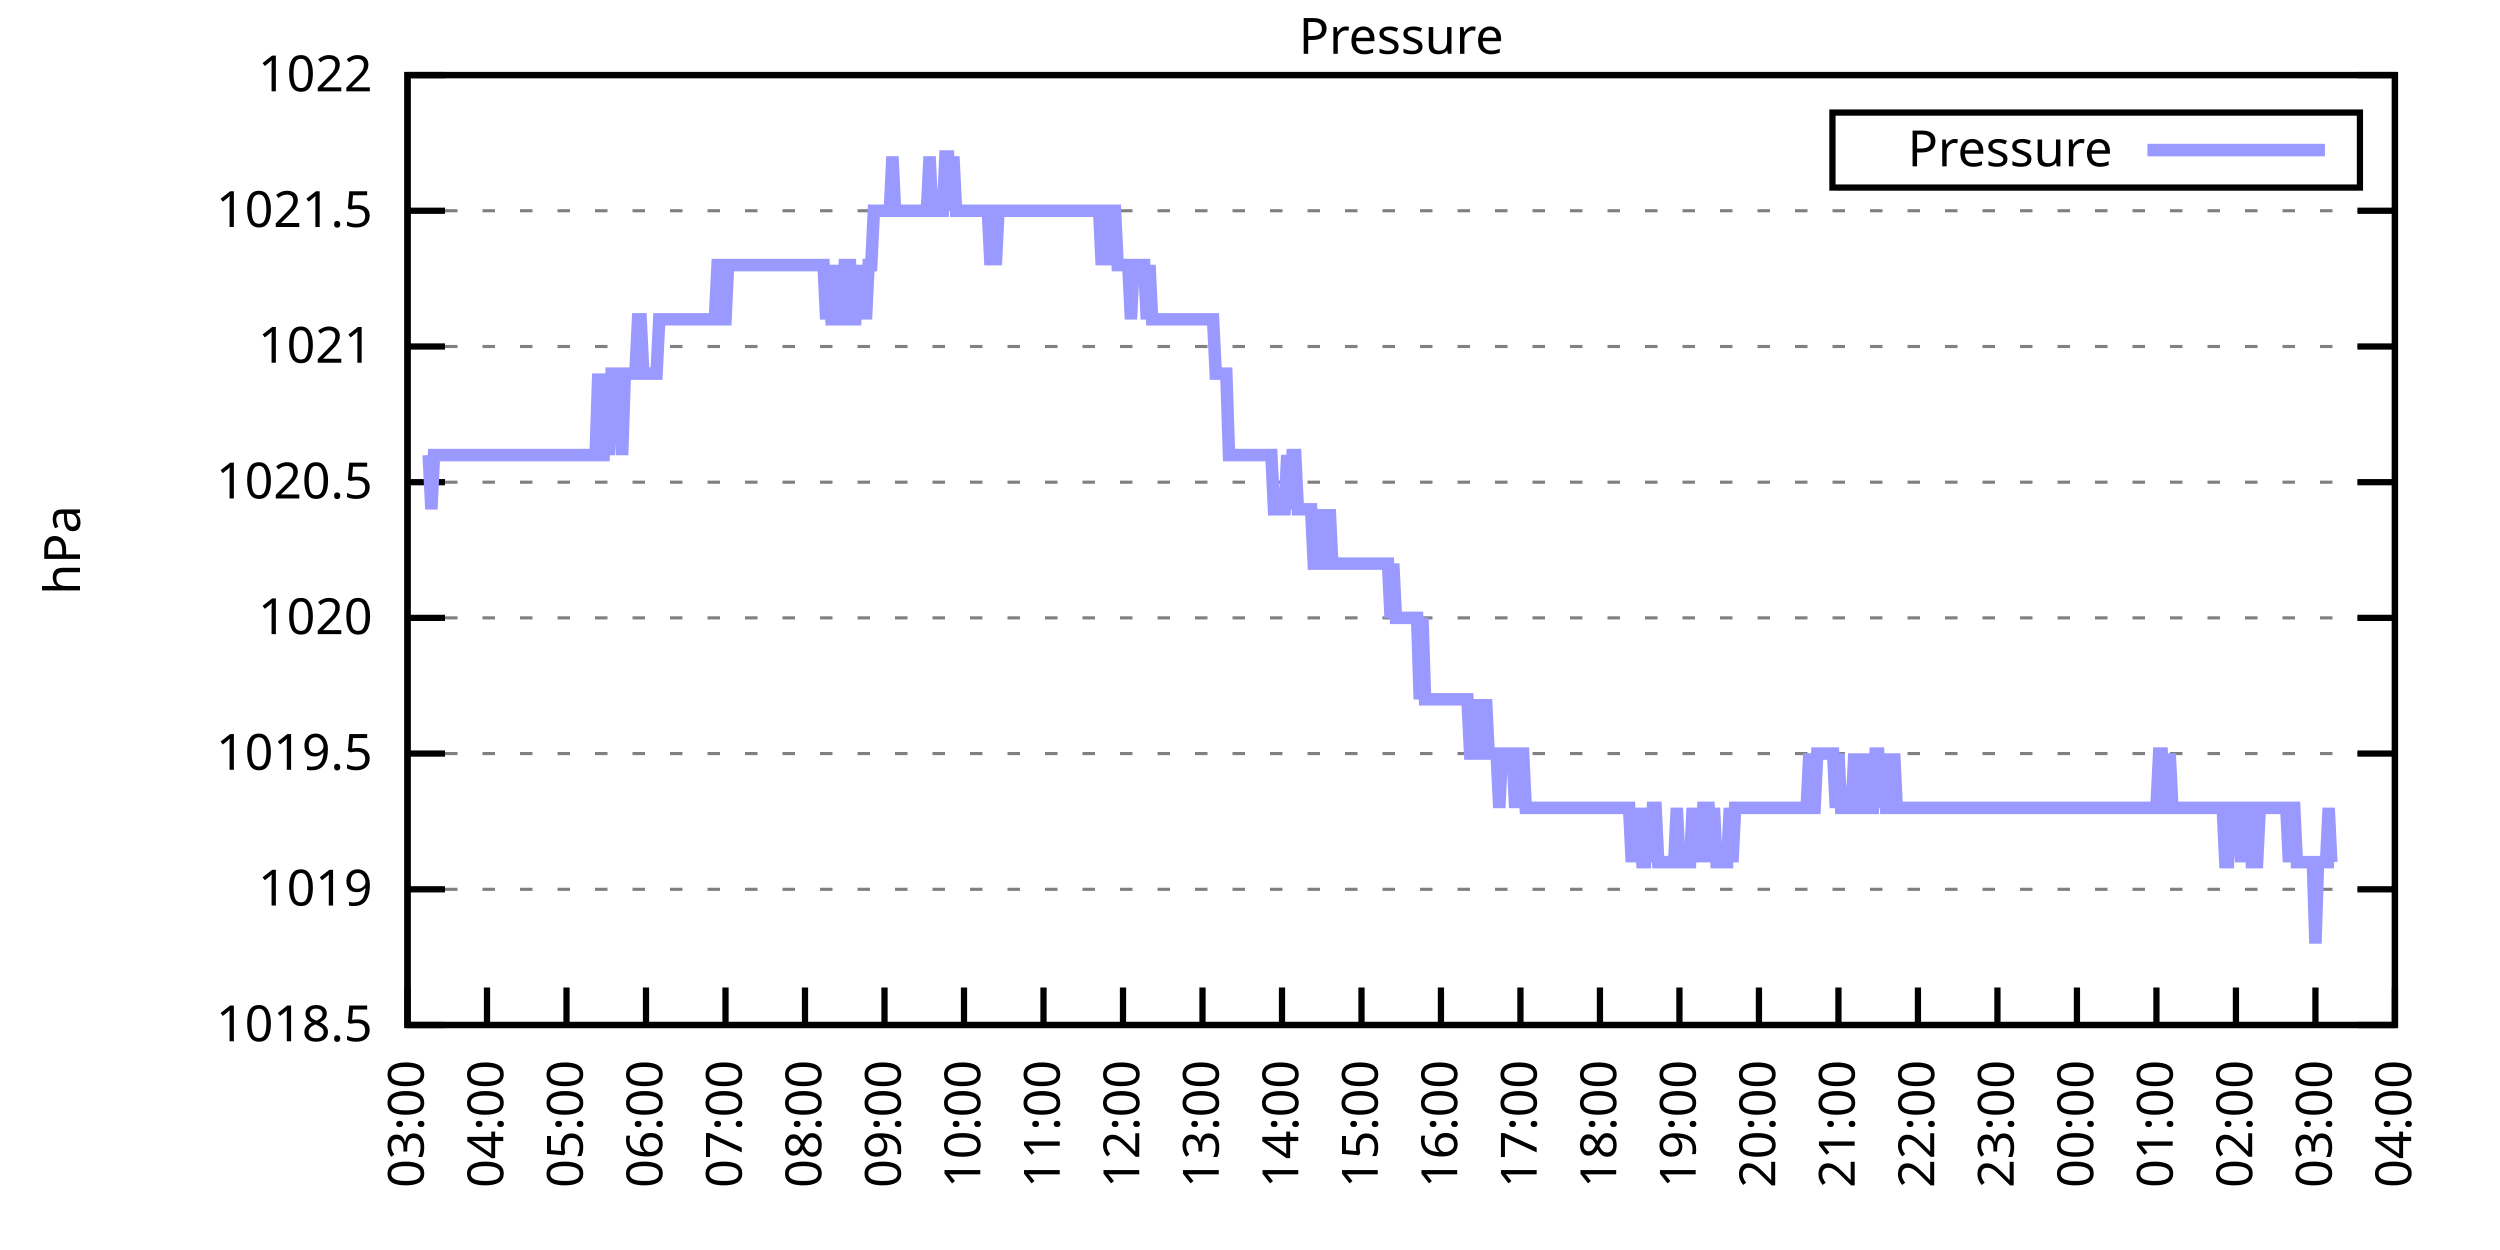
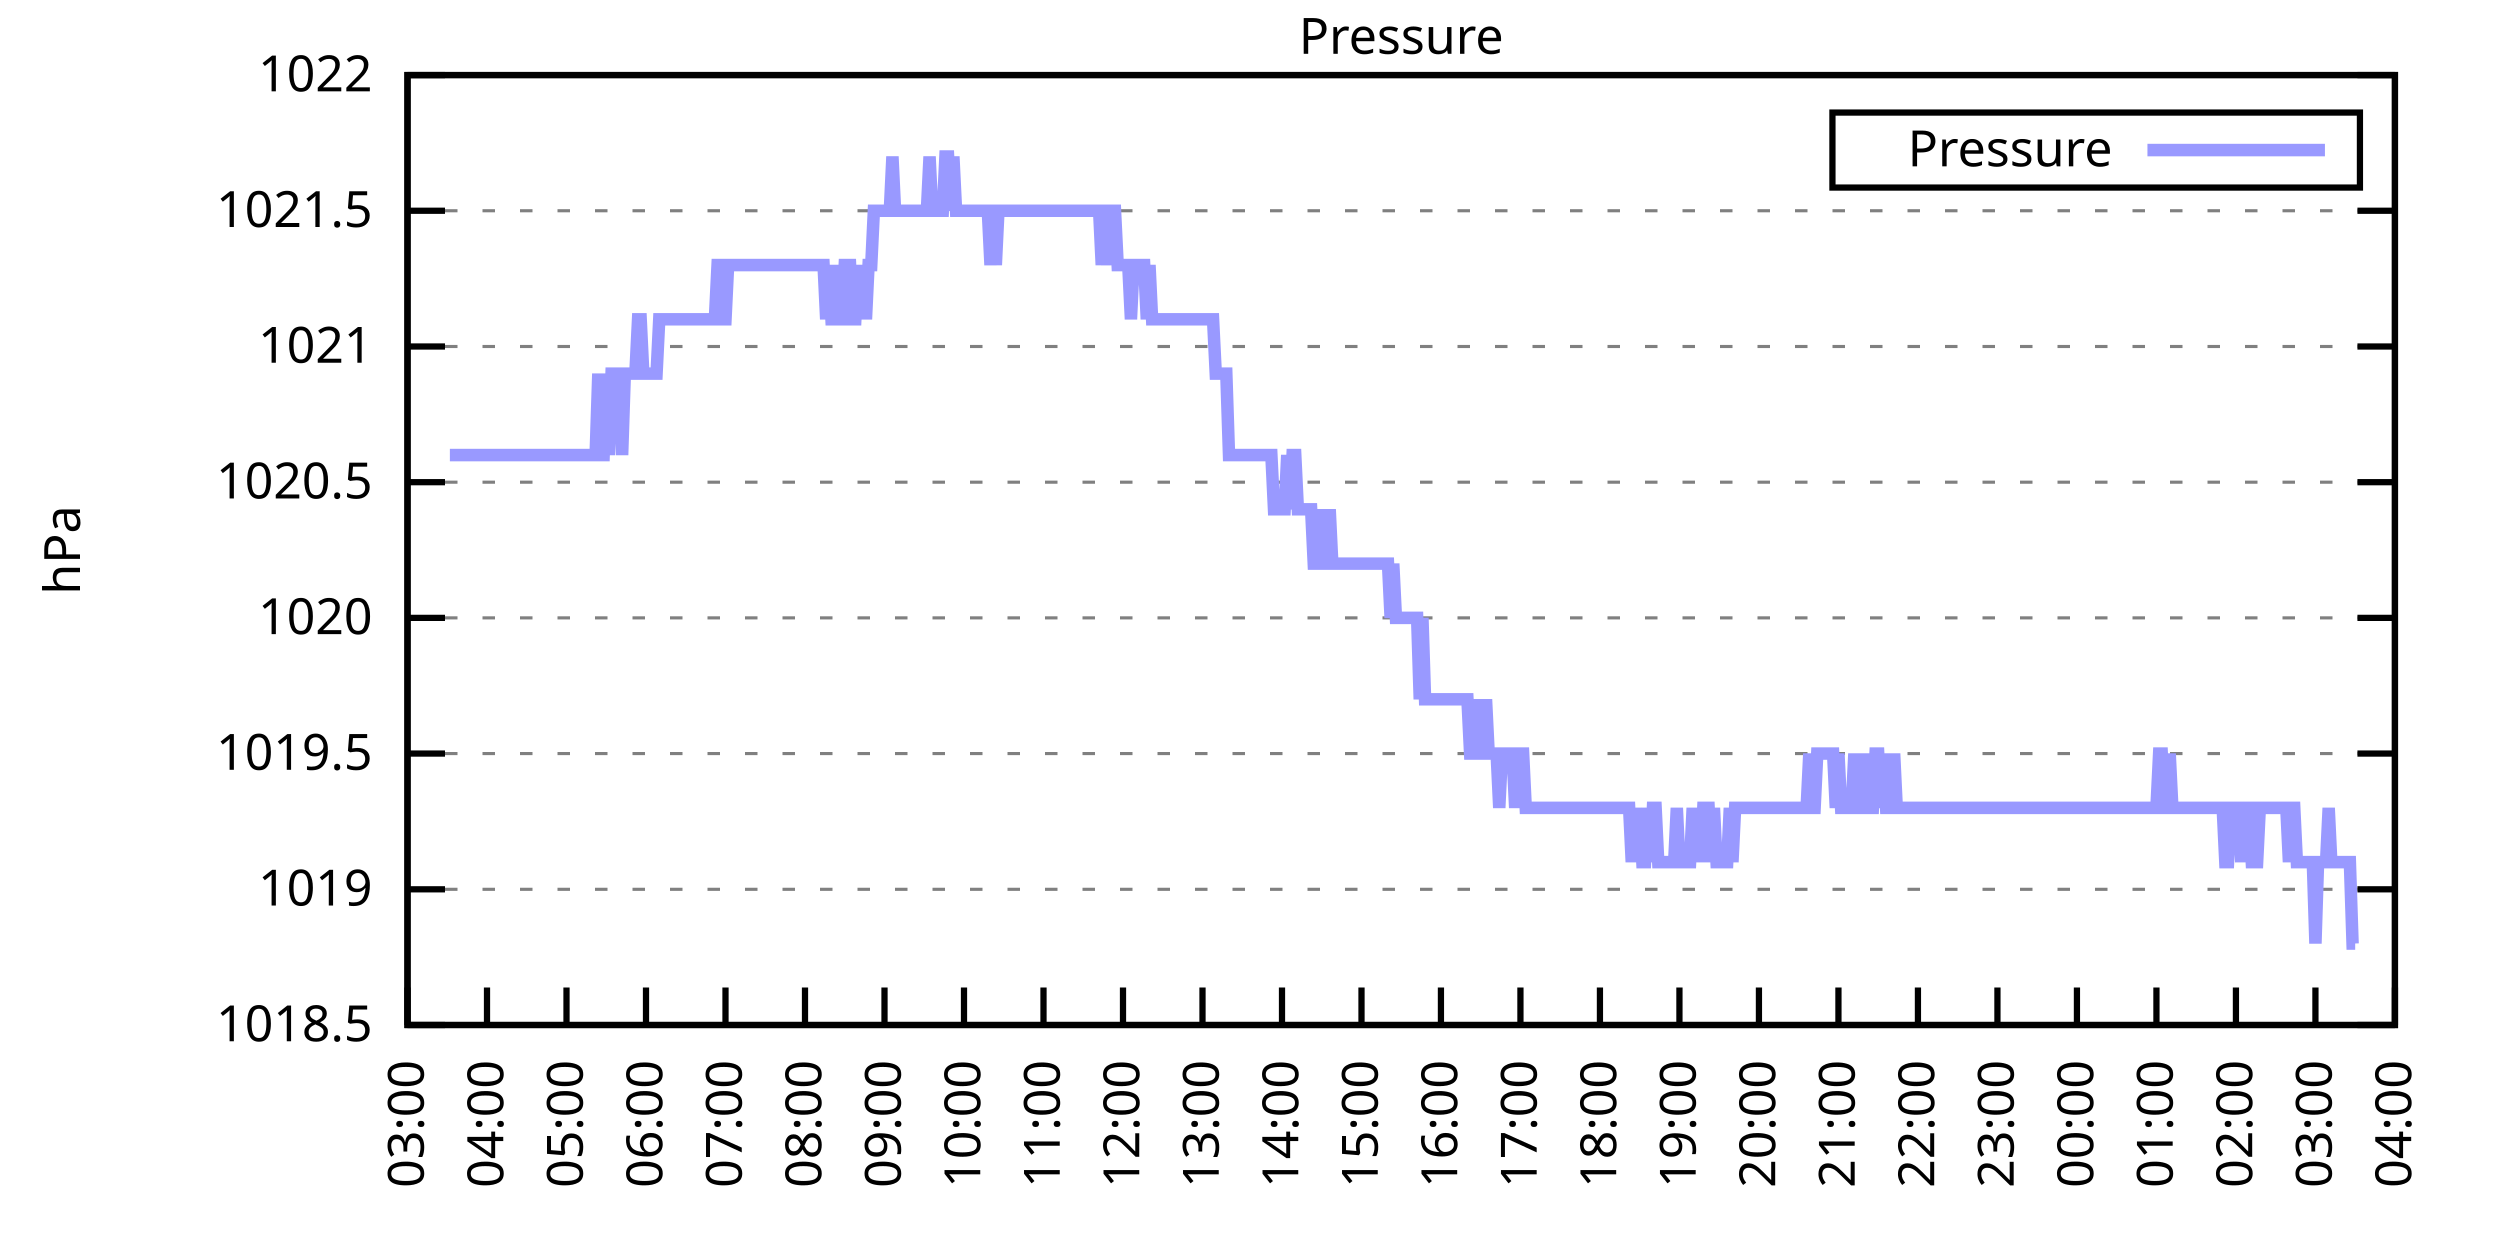
<svg xmlns="http://www.w3.org/2000/svg" xmlns:xlink="http://www.w3.org/1999/xlink" width="400" height="200" viewBox="0 0 400 200">
  <g id="gnuplot_canvas">
    <rect x="0" y="0" width="400" height="200" fill="none" />
    <defs>
      <circle id="gpDot" r="0.5" stroke-width="0.5" stroke="currentColor" />
      <path id="gpPt0" stroke-width="0.333" stroke="currentColor" d="M-1,0 h2 M0,-1 v2" />
      <path id="gpPt1" stroke-width="0.333" stroke="currentColor" d="M-1,-1 L1,1 M1,-1 L-1,1" />
      <path id="gpPt2" stroke-width="0.333" stroke="currentColor" d="M-1,0 L1,0 M0,-1 L0,1 M-1,-1 L1,1 M-1,1 L1,-1" />
      <rect id="gpPt3" stroke-width="0.333" stroke="currentColor" x="-1" y="-1" width="2" height="2" />
      <rect id="gpPt4" stroke-width="0.333" stroke="currentColor" fill="currentColor" x="-1" y="-1" width="2" height="2" />
      <circle id="gpPt5" stroke-width="0.333" stroke="currentColor" cx="0" cy="0" r="1" />
      <use xlink:href="#gpPt5" id="gpPt6" fill="currentColor" stroke="none" />
      <path id="gpPt7" stroke-width="0.333" stroke="currentColor" d="M0,-1.33 L-1.33,0.67 L1.33,0.67 z" />
      <use xlink:href="#gpPt7" id="gpPt8" fill="currentColor" stroke="none" />
      <use xlink:href="#gpPt7" id="gpPt9" stroke="currentColor" transform="rotate(180)" />
      <use xlink:href="#gpPt9" id="gpPt10" fill="currentColor" stroke="none" />
      <use xlink:href="#gpPt3" id="gpPt11" stroke="currentColor" transform="rotate(45)" />
      <use xlink:href="#gpPt11" id="gpPt12" fill="currentColor" stroke="none" />
      <path id="gpPt13" stroke-width="0.333" stroke="currentColor" d="M0,1.330 L1.265,0.411 L0.782,-1.067 L-0.782,-1.076 L-1.265,0.411 z" />
      <use xlink:href="#gpPt13" id="gpPt14" fill="currentColor" stroke="none" />
      <filter id="textbox" filterUnits="objectBoundingBox" x="0" y="0" height="1" width="1">
        <feFlood flood-color="white" flood-opacity="1" result="bgnd" />
        <feComposite in="SourceGraphic" in2="bgnd" operator="atop" />
      </filter>
      <filter id="greybox" filterUnits="objectBoundingBox" x="0" y="0" height="1" width="1">
        <feFlood flood-color="lightgrey" flood-opacity="1" result="grey" />
        <feComposite in="SourceGraphic" in2="grey" operator="atop" />
      </filter>
    </defs>
    <g fill="none" color="white" stroke="currentColor" stroke-width="1.00" stroke-linecap="butt" stroke-linejoin="miter">
</g>
    <g fill="none" color="black" stroke="currentColor" stroke-width="1.00" stroke-linecap="butt" stroke-linejoin="miter">
      <g stroke="none" shape-rendering="crispEdges">
        <polygon fill="rgb(255, 255, 255)" points="65.20,164.00 383.18,164.00 383.18,12.02 65.20,12.02 " />
      </g>
    </g>
    <g fill="none" color="black" stroke="currentColor" stroke-width="1.00" stroke-linecap="butt" stroke-linejoin="miter">
</g>
    <g fill="none" color="black" stroke="black" stroke-width="0.50" stroke-linecap="butt" stroke-linejoin="miter">
</g>
    <g fill="none" color="gray" stroke="currentColor" stroke-width="0.50" stroke-linecap="butt" stroke-linejoin="miter">
      <path stroke="gray" stroke-dasharray="2,4" class="gridline" d="M65.20,164.00 L383.19,164.00  " />
    </g>
    <g fill="none" color="gray" stroke="gray" stroke-width="1.00" stroke-linecap="butt" stroke-linejoin="miter">
</g>
    <g fill="none" color="black" stroke="currentColor" stroke-width="1.00" stroke-linecap="butt" stroke-linejoin="miter">
      <path stroke="black" d="M65.20,164.00 L71.20,164.00 M383.19,164.00 L377.19,164.00  " />
      <g transform="translate(59.60,166.60)" stroke="none" fill="black" font-family="Sans" font-size="8.00" text-anchor="end">
        <text>
          <tspan font-family="Sans"> 1018.5</tspan>
        </text>
      </g>
    </g>
    <g fill="none" color="black" stroke="currentColor" stroke-width="1.00" stroke-linecap="butt" stroke-linejoin="miter">
</g>
    <g fill="none" color="black" stroke="black" stroke-width="0.50" stroke-linecap="butt" stroke-linejoin="miter">
</g>
    <g fill="none" color="gray" stroke="currentColor" stroke-width="0.50" stroke-linecap="butt" stroke-linejoin="miter">
      <path stroke="gray" stroke-dasharray="2,4" class="gridline" d="M65.20,142.29 L383.19,142.29  " />
    </g>
    <g fill="none" color="gray" stroke="gray" stroke-width="1.00" stroke-linecap="butt" stroke-linejoin="miter">
</g>
    <g fill="none" color="black" stroke="currentColor" stroke-width="1.00" stroke-linecap="butt" stroke-linejoin="miter">
      <path stroke="black" d="M65.20,142.29 L71.20,142.29 M383.19,142.29 L377.19,142.29  " />
      <g transform="translate(59.60,144.89)" stroke="none" fill="black" font-family="Sans" font-size="8.00" text-anchor="end">
        <text>
          <tspan font-family="Sans"> 1019</tspan>
        </text>
      </g>
    </g>
    <g fill="none" color="black" stroke="currentColor" stroke-width="1.00" stroke-linecap="butt" stroke-linejoin="miter">
</g>
    <g fill="none" color="black" stroke="black" stroke-width="0.50" stroke-linecap="butt" stroke-linejoin="miter">
</g>
    <g fill="none" color="gray" stroke="currentColor" stroke-width="0.50" stroke-linecap="butt" stroke-linejoin="miter">
      <path stroke="gray" stroke-dasharray="2,4" class="gridline" d="M65.20,120.57 L383.19,120.57  " />
    </g>
    <g fill="none" color="gray" stroke="gray" stroke-width="1.00" stroke-linecap="butt" stroke-linejoin="miter">
</g>
    <g fill="none" color="black" stroke="currentColor" stroke-width="1.00" stroke-linecap="butt" stroke-linejoin="miter">
      <path stroke="black" d="M65.20,120.57 L71.20,120.57 M383.19,120.57 L377.19,120.57  " />
      <g transform="translate(59.60,123.17)" stroke="none" fill="black" font-family="Sans" font-size="8.00" text-anchor="end">
        <text>
          <tspan font-family="Sans"> 1019.5</tspan>
        </text>
      </g>
    </g>
    <g fill="none" color="black" stroke="currentColor" stroke-width="1.00" stroke-linecap="butt" stroke-linejoin="miter">
</g>
    <g fill="none" color="black" stroke="black" stroke-width="0.50" stroke-linecap="butt" stroke-linejoin="miter">
</g>
    <g fill="none" color="gray" stroke="currentColor" stroke-width="0.50" stroke-linecap="butt" stroke-linejoin="miter">
      <path stroke="gray" stroke-dasharray="2,4" class="gridline" d="M65.20,98.86 L383.19,98.86  " />
    </g>
    <g fill="none" color="gray" stroke="gray" stroke-width="1.00" stroke-linecap="butt" stroke-linejoin="miter">
</g>
    <g fill="none" color="black" stroke="currentColor" stroke-width="1.00" stroke-linecap="butt" stroke-linejoin="miter">
      <path stroke="black" d="M65.20,98.86 L71.20,98.86 M383.19,98.86 L377.19,98.86  " />
      <g transform="translate(59.60,101.46)" stroke="none" fill="black" font-family="Sans" font-size="8.00" text-anchor="end">
        <text>
          <tspan font-family="Sans"> 1020</tspan>
        </text>
      </g>
    </g>
    <g fill="none" color="black" stroke="currentColor" stroke-width="1.00" stroke-linecap="butt" stroke-linejoin="miter">
</g>
    <g fill="none" color="black" stroke="black" stroke-width="0.50" stroke-linecap="butt" stroke-linejoin="miter">
</g>
    <g fill="none" color="gray" stroke="currentColor" stroke-width="0.50" stroke-linecap="butt" stroke-linejoin="miter">
      <path stroke="gray" stroke-dasharray="2,4" class="gridline" d="M65.20,77.15 L383.19,77.15  " />
    </g>
    <g fill="none" color="gray" stroke="gray" stroke-width="1.00" stroke-linecap="butt" stroke-linejoin="miter">
</g>
    <g fill="none" color="black" stroke="currentColor" stroke-width="1.00" stroke-linecap="butt" stroke-linejoin="miter">
      <path stroke="black" d="M65.20,77.15 L71.20,77.15 M383.19,77.15 L377.19,77.15  " />
      <g transform="translate(59.60,79.75)" stroke="none" fill="black" font-family="Sans" font-size="8.00" text-anchor="end">
        <text>
          <tspan font-family="Sans"> 1020.5</tspan>
        </text>
      </g>
    </g>
    <g fill="none" color="black" stroke="currentColor" stroke-width="1.00" stroke-linecap="butt" stroke-linejoin="miter">
</g>
    <g fill="none" color="black" stroke="black" stroke-width="0.50" stroke-linecap="butt" stroke-linejoin="miter">
</g>
    <g fill="none" color="gray" stroke="currentColor" stroke-width="0.50" stroke-linecap="butt" stroke-linejoin="miter">
      <path stroke="gray" stroke-dasharray="2,4" class="gridline" d="M65.20,55.44 L383.19,55.44  " />
    </g>
    <g fill="none" color="gray" stroke="gray" stroke-width="1.00" stroke-linecap="butt" stroke-linejoin="miter">
</g>
    <g fill="none" color="black" stroke="currentColor" stroke-width="1.00" stroke-linecap="butt" stroke-linejoin="miter">
      <path stroke="black" d="M65.20,55.44 L71.20,55.44 M383.19,55.44 L377.19,55.44  " />
      <g transform="translate(59.60,58.04)" stroke="none" fill="black" font-family="Sans" font-size="8.00" text-anchor="end">
        <text>
          <tspan font-family="Sans"> 1021</tspan>
        </text>
      </g>
    </g>
    <g fill="none" color="black" stroke="currentColor" stroke-width="1.00" stroke-linecap="butt" stroke-linejoin="miter">
</g>
    <g fill="none" color="black" stroke="black" stroke-width="0.50" stroke-linecap="butt" stroke-linejoin="miter">
</g>
    <g fill="none" color="gray" stroke="currentColor" stroke-width="0.50" stroke-linecap="butt" stroke-linejoin="miter">
      <path stroke="gray" stroke-dasharray="2,4" class="gridline" d="M65.20,33.72 L383.19,33.72  " />
    </g>
    <g fill="none" color="gray" stroke="gray" stroke-width="1.00" stroke-linecap="butt" stroke-linejoin="miter">
</g>
    <g fill="none" color="black" stroke="currentColor" stroke-width="1.00" stroke-linecap="butt" stroke-linejoin="miter">
      <path stroke="black" d="M65.20,33.72 L71.20,33.72 M383.19,33.72 L377.19,33.72  " />
      <g transform="translate(59.60,36.32)" stroke="none" fill="black" font-family="Sans" font-size="8.00" text-anchor="end">
        <text>
          <tspan font-family="Sans"> 1021.5</tspan>
        </text>
      </g>
    </g>
    <g fill="none" color="black" stroke="currentColor" stroke-width="1.00" stroke-linecap="butt" stroke-linejoin="miter">
</g>
    <g fill="none" color="black" stroke="black" stroke-width="0.50" stroke-linecap="butt" stroke-linejoin="miter">
</g>
    <g fill="none" color="gray" stroke="currentColor" stroke-width="0.50" stroke-linecap="butt" stroke-linejoin="miter">
      <path stroke="gray" stroke-dasharray="2,4" class="gridline" d="M65.20,12.01 L383.19,12.01  " />
    </g>
    <g fill="none" color="gray" stroke="gray" stroke-width="1.00" stroke-linecap="butt" stroke-linejoin="miter">
</g>
    <g fill="none" color="black" stroke="currentColor" stroke-width="1.00" stroke-linecap="butt" stroke-linejoin="miter">
      <path stroke="black" d="M65.20,12.01 L71.20,12.01 M383.19,12.01 L377.19,12.01  " />
      <g transform="translate(59.60,14.61)" stroke="none" fill="black" font-family="Sans" font-size="8.00" text-anchor="end">
        <text>
          <tspan font-family="Sans"> 1022</tspan>
        </text>
      </g>
    </g>
    <g fill="none" color="black" stroke="currentColor" stroke-width="1.00" stroke-linecap="butt" stroke-linejoin="miter">
      <path stroke="black" d="M65.20,164.00 L65.20,158.00  " />
      <g transform="translate(67.80,169.60) rotate(270.00)" stroke="none" fill="black" font-family="Sans" font-size="8.00" text-anchor="end">
        <text>
          <tspan font-family="Sans">03:00</tspan>
        </text>
      </g>
    </g>
    <g fill="none" color="black" stroke="currentColor" stroke-width="1.00" stroke-linecap="butt" stroke-linejoin="miter">
      <path stroke="black" d="M77.92,164.00 L77.92,158.00  " />
      <g transform="translate(80.52,169.60) rotate(270.00)" stroke="none" fill="black" font-family="Sans" font-size="8.00" text-anchor="end">
        <text>
          <tspan font-family="Sans">04:00</tspan>
        </text>
      </g>
    </g>
    <g fill="none" color="black" stroke="currentColor" stroke-width="1.00" stroke-linecap="butt" stroke-linejoin="miter">
      <path stroke="black" d="M90.64,164.00 L90.64,158.00  " />
      <g transform="translate(93.24,169.60) rotate(270.00)" stroke="none" fill="black" font-family="Sans" font-size="8.00" text-anchor="end">
        <text>
          <tspan font-family="Sans">05:00</tspan>
        </text>
      </g>
    </g>
    <g fill="none" color="black" stroke="currentColor" stroke-width="1.00" stroke-linecap="butt" stroke-linejoin="miter">
      <path stroke="black" d="M103.36,164.00 L103.36,158.00  " />
      <g transform="translate(105.96,169.60) rotate(270.00)" stroke="none" fill="black" font-family="Sans" font-size="8.00" text-anchor="end">
        <text>
          <tspan font-family="Sans">06:00</tspan>
        </text>
      </g>
    </g>
    <g fill="none" color="black" stroke="currentColor" stroke-width="1.00" stroke-linecap="butt" stroke-linejoin="miter">
      <path stroke="black" d="M116.08,164.00 L116.08,158.00  " />
      <g transform="translate(118.68,169.60) rotate(270.00)" stroke="none" fill="black" font-family="Sans" font-size="8.00" text-anchor="end">
        <text>
          <tspan font-family="Sans">07:00</tspan>
        </text>
      </g>
    </g>
    <g fill="none" color="black" stroke="currentColor" stroke-width="1.00" stroke-linecap="butt" stroke-linejoin="miter">
      <path stroke="black" d="M128.80,164.00 L128.80,158.00  " />
      <g transform="translate(131.40,169.60) rotate(270.00)" stroke="none" fill="black" font-family="Sans" font-size="8.00" text-anchor="end">
        <text>
          <tspan font-family="Sans">08:00</tspan>
        </text>
      </g>
    </g>
    <g fill="none" color="black" stroke="currentColor" stroke-width="1.00" stroke-linecap="butt" stroke-linejoin="miter">
      <path stroke="black" d="M141.52,164.00 L141.52,158.00  " />
      <g transform="translate(144.12,169.60) rotate(270.00)" stroke="none" fill="black" font-family="Sans" font-size="8.00" text-anchor="end">
        <text>
          <tspan font-family="Sans">09:00</tspan>
        </text>
      </g>
    </g>
    <g fill="none" color="black" stroke="currentColor" stroke-width="1.00" stroke-linecap="butt" stroke-linejoin="miter">
      <path stroke="black" d="M154.24,164.00 L154.24,158.00  " />
      <g transform="translate(156.84,169.60) rotate(270.00)" stroke="none" fill="black" font-family="Sans" font-size="8.00" text-anchor="end">
        <text>
          <tspan font-family="Sans">10:00</tspan>
        </text>
      </g>
    </g>
    <g fill="none" color="black" stroke="currentColor" stroke-width="1.00" stroke-linecap="butt" stroke-linejoin="miter">
      <path stroke="black" d="M166.96,164.00 L166.96,158.00  " />
      <g transform="translate(169.56,169.60) rotate(270.00)" stroke="none" fill="black" font-family="Sans" font-size="8.00" text-anchor="end">
        <text>
          <tspan font-family="Sans">11:00</tspan>
        </text>
      </g>
    </g>
    <g fill="none" color="black" stroke="currentColor" stroke-width="1.00" stroke-linecap="butt" stroke-linejoin="miter">
      <path stroke="black" d="M179.68,164.00 L179.68,158.00  " />
      <g transform="translate(182.28,169.60) rotate(270.00)" stroke="none" fill="black" font-family="Sans" font-size="8.00" text-anchor="end">
        <text>
          <tspan font-family="Sans">12:00</tspan>
        </text>
      </g>
    </g>
    <g fill="none" color="black" stroke="currentColor" stroke-width="1.00" stroke-linecap="butt" stroke-linejoin="miter">
      <path stroke="black" d="M192.40,164.00 L192.40,158.00  " />
      <g transform="translate(195.00,169.60) rotate(270.00)" stroke="none" fill="black" font-family="Sans" font-size="8.00" text-anchor="end">
        <text>
          <tspan font-family="Sans">13:00</tspan>
        </text>
      </g>
    </g>
    <g fill="none" color="black" stroke="currentColor" stroke-width="1.00" stroke-linecap="butt" stroke-linejoin="miter">
      <path stroke="black" d="M205.12,164.00 L205.12,158.00  " />
      <g transform="translate(207.72,169.60) rotate(270.00)" stroke="none" fill="black" font-family="Sans" font-size="8.00" text-anchor="end">
        <text>
          <tspan font-family="Sans">14:00</tspan>
        </text>
      </g>
    </g>
    <g fill="none" color="black" stroke="currentColor" stroke-width="1.00" stroke-linecap="butt" stroke-linejoin="miter">
      <path stroke="black" d="M217.84,164.00 L217.84,158.00  " />
      <g transform="translate(220.44,169.60) rotate(270.00)" stroke="none" fill="black" font-family="Sans" font-size="8.00" text-anchor="end">
        <text>
          <tspan font-family="Sans">15:00</tspan>
        </text>
      </g>
    </g>
    <g fill="none" color="black" stroke="currentColor" stroke-width="1.00" stroke-linecap="butt" stroke-linejoin="miter">
      <path stroke="black" d="M230.55,164.00 L230.55,158.00  " />
      <g transform="translate(233.15,169.60) rotate(270.00)" stroke="none" fill="black" font-family="Sans" font-size="8.00" text-anchor="end">
        <text>
          <tspan font-family="Sans">16:00</tspan>
        </text>
      </g>
    </g>
    <g fill="none" color="black" stroke="currentColor" stroke-width="1.00" stroke-linecap="butt" stroke-linejoin="miter">
      <path stroke="black" d="M243.27,164.00 L243.27,158.00  " />
      <g transform="translate(245.87,169.60) rotate(270.00)" stroke="none" fill="black" font-family="Sans" font-size="8.00" text-anchor="end">
        <text>
          <tspan font-family="Sans">17:00</tspan>
        </text>
      </g>
    </g>
    <g fill="none" color="black" stroke="currentColor" stroke-width="1.00" stroke-linecap="butt" stroke-linejoin="miter">
      <path stroke="black" d="M255.99,164.00 L255.99,158.00  " />
      <g transform="translate(258.59,169.60) rotate(270.00)" stroke="none" fill="black" font-family="Sans" font-size="8.00" text-anchor="end">
        <text>
          <tspan font-family="Sans">18:00</tspan>
        </text>
      </g>
    </g>
    <g fill="none" color="black" stroke="currentColor" stroke-width="1.00" stroke-linecap="butt" stroke-linejoin="miter">
      <path stroke="black" d="M268.71,164.00 L268.71,158.00  " />
      <g transform="translate(271.31,169.60) rotate(270.00)" stroke="none" fill="black" font-family="Sans" font-size="8.00" text-anchor="end">
        <text>
          <tspan font-family="Sans">19:00</tspan>
        </text>
      </g>
    </g>
    <g fill="none" color="black" stroke="currentColor" stroke-width="1.00" stroke-linecap="butt" stroke-linejoin="miter">
      <path stroke="black" d="M281.43,164.00 L281.43,158.00  " />
      <g transform="translate(284.03,169.60) rotate(270.00)" stroke="none" fill="black" font-family="Sans" font-size="8.00" text-anchor="end">
        <text>
          <tspan font-family="Sans">20:00</tspan>
        </text>
      </g>
    </g>
    <g fill="none" color="black" stroke="currentColor" stroke-width="1.00" stroke-linecap="butt" stroke-linejoin="miter">
      <path stroke="black" d="M294.15,164.00 L294.15,158.00  " />
      <g transform="translate(296.75,169.60) rotate(270.00)" stroke="none" fill="black" font-family="Sans" font-size="8.00" text-anchor="end">
        <text>
          <tspan font-family="Sans">21:00</tspan>
        </text>
      </g>
    </g>
    <g fill="none" color="black" stroke="currentColor" stroke-width="1.00" stroke-linecap="butt" stroke-linejoin="miter">
      <path stroke="black" d="M306.87,164.00 L306.87,158.00  " />
      <g transform="translate(309.47,169.60) rotate(270.00)" stroke="none" fill="black" font-family="Sans" font-size="8.00" text-anchor="end">
        <text>
          <tspan font-family="Sans">22:00</tspan>
        </text>
      </g>
    </g>
    <g fill="none" color="black" stroke="currentColor" stroke-width="1.00" stroke-linecap="butt" stroke-linejoin="miter">
      <path stroke="black" d="M319.59,164.00 L319.59,158.00  " />
      <g transform="translate(322.19,169.60) rotate(270.00)" stroke="none" fill="black" font-family="Sans" font-size="8.00" text-anchor="end">
        <text>
          <tspan font-family="Sans">23:00</tspan>
        </text>
      </g>
    </g>
    <g fill="none" color="black" stroke="currentColor" stroke-width="1.00" stroke-linecap="butt" stroke-linejoin="miter">
      <path stroke="black" d="M332.31,164.00 L332.31,158.00  " />
      <g transform="translate(334.91,169.60) rotate(270.00)" stroke="none" fill="black" font-family="Sans" font-size="8.00" text-anchor="end">
        <text>
          <tspan font-family="Sans">00:00</tspan>
        </text>
      </g>
    </g>
    <g fill="none" color="black" stroke="currentColor" stroke-width="1.00" stroke-linecap="butt" stroke-linejoin="miter">
      <path stroke="black" d="M345.03,164.00 L345.03,158.00  " />
      <g transform="translate(347.63,169.60) rotate(270.00)" stroke="none" fill="black" font-family="Sans" font-size="8.00" text-anchor="end">
        <text>
          <tspan font-family="Sans">01:00</tspan>
        </text>
      </g>
    </g>
    <g fill="none" color="black" stroke="currentColor" stroke-width="1.00" stroke-linecap="butt" stroke-linejoin="miter">
      <path stroke="black" d="M357.75,164.00 L357.75,158.00  " />
      <g transform="translate(360.35,169.60) rotate(270.00)" stroke="none" fill="black" font-family="Sans" font-size="8.00" text-anchor="end">
        <text>
          <tspan font-family="Sans">02:00</tspan>
        </text>
      </g>
    </g>
    <g fill="none" color="black" stroke="currentColor" stroke-width="1.00" stroke-linecap="butt" stroke-linejoin="miter">
      <path stroke="black" d="M370.47,164.00 L370.47,158.00  " />
      <g transform="translate(373.07,169.60) rotate(270.00)" stroke="none" fill="black" font-family="Sans" font-size="8.00" text-anchor="end">
        <text>
          <tspan font-family="Sans">03:00</tspan>
        </text>
      </g>
    </g>
    <g fill="none" color="black" stroke="currentColor" stroke-width="1.00" stroke-linecap="butt" stroke-linejoin="miter">
      <path stroke="black" d="M383.19,164.00 L383.19,158.00  " />
      <g transform="translate(385.79,169.60) rotate(270.00)" stroke="none" fill="black" font-family="Sans" font-size="8.00" text-anchor="end">
        <text>
          <tspan font-family="Sans">04:00</tspan>
        </text>
      </g>
    </g>
    <g fill="none" color="black" stroke="currentColor" stroke-width="1.00" stroke-linecap="butt" stroke-linejoin="miter">
</g>
    <g fill="none" color="black" stroke="currentColor" stroke-width="1.00" stroke-linecap="butt" stroke-linejoin="miter">
      <path stroke="black" d="M65.20,12.01 L65.20,164.00 L383.19,164.00 L383.19,12.01 L65.20,12.01 Z  " />
    </g>
    <g fill="none" color="black" stroke="currentColor" stroke-width="1.00" stroke-linecap="butt" stroke-linejoin="miter">
</g>
    <g fill="none" color="black" stroke="currentColor" stroke-width="1.00" stroke-linecap="butt" stroke-linejoin="miter">
      <path stroke="black" d="M293.19,30.01 L293.19,18.01 L377.59,18.01 L377.59,30.01 L293.19,30.01 Z  " />
    </g>
    <g id="Pressure_plot_1">
      <g fill="none" color="white" stroke="black" stroke-width="2.00" stroke-linecap="butt" stroke-linejoin="miter">
</g>
      <g fill="none" color="black" stroke="currentColor" stroke-width="2.00" stroke-linecap="butt" stroke-linejoin="miter">
        <g transform="translate(337.99,26.61)" stroke="none" fill="black" font-family="Sans" font-size="8.00" text-anchor="end">
          <text>
            <tspan font-family="Sans">Pressure</tspan>
          </text>
        </g>
      </g>
      <g fill="none" color="black" stroke="currentColor" stroke-width="2.00" stroke-linecap="butt" stroke-linejoin="miter">
-         <path stroke="rgb(153, 153, 255)" d="M343.59,24.01 L371.99,24.01 M68.59,72.81 L69.02,81.49 L69.44,72.81 L69.86,72.81 L70.29,72.81 L70.71,72.81   L71.14,72.81 L71.56,72.81 L71.98,72.81 L72.41,72.81 L72.83,72.81 L73.26,72.81 L73.68,72.81 L74.10,72.81   L74.53,72.81 L74.95,72.81 L75.38,72.81 L75.80,72.81 L76.22,72.81 L76.65,72.81 L77.07,72.81 L77.50,72.81   L77.92,72.81 L78.34,72.81 L78.77,72.81 L79.19,72.81 L79.62,72.81 L80.04,72.81 L80.46,72.81 L80.89,72.81   L81.31,72.81 L81.74,72.81 L82.16,72.81 L82.58,72.81 L83.01,72.81 L83.43,72.81 L83.86,72.81 L84.28,72.81   L84.70,72.81 L85.13,72.81 L85.55,72.81 L85.98,72.81 L86.40,72.81 L86.82,72.81 L87.25,72.81 L87.67,72.81   L88.10,72.81 L88.52,72.81 L88.94,72.81 L89.37,72.81 L89.79,72.81 L90.22,72.81 L90.64,72.81 L91.06,72.81   L91.49,72.81 L91.91,72.81 L92.34,72.81 L92.76,72.81 L93.18,72.81 L93.61,72.81 L94.03,72.81 L94.46,72.81   L94.88,72.81 L95.30,72.81 L95.73,59.78 L96.15,72.81 L96.58,72.81 L97.00,59.78 L97.42,72.81 L97.85,59.78   L98.27,59.78 L98.69,59.78 L99.12,59.78 L99.54,72.81 L99.97,59.78 L100.39,59.78 L100.81,59.78 L101.24,59.78   L101.66,59.78 L102.09,51.09 L102.51,51.09 L102.93,59.78 L103.36,59.78 L103.78,59.78 L104.21,59.78 L104.63,59.78   L105.05,59.78 L105.48,51.09 L105.90,51.09 L106.33,51.09 L106.75,51.09 L107.17,51.09 L107.60,51.09 L108.02,51.09   L108.45,51.09 L108.87,51.09 L109.29,51.09 L109.72,51.09 L110.14,51.09 L110.57,51.09 L110.99,51.09 L111.41,51.09   L111.84,51.09 L112.26,51.09 L112.69,51.09 L113.11,51.09 L113.53,51.09 L113.96,51.09 L114.38,51.09 L114.81,42.41   L115.23,42.41 L115.65,51.09 L116.08,51.09 L116.50,42.41 L116.93,42.41 L117.35,42.41 L117.77,42.41 L118.20,42.41   L118.62,42.41 L119.05,42.41 L119.47,42.41 L119.89,42.41 L120.32,42.41 L120.74,42.41 L121.17,42.41 L121.59,42.41   L122.01,42.41 L122.44,42.41 L122.86,42.41 L123.29,42.41 L123.71,42.41 L124.13,42.41 L124.56,42.41 L124.98,42.41   L125.41,42.41 L125.83,42.41 L126.25,42.41 L126.68,42.41 L127.10,42.41 L127.53,42.41 L127.95,42.41 L128.37,42.41   L128.80,42.41 L129.22,42.41 L129.65,42.41 L130.07,42.41 L130.49,42.41 L130.92,42.41 L131.34,42.41 L131.77,42.41   L132.19,51.09 L132.61,42.41 L133.04,51.09 L133.46,51.09 L133.89,42.41 L134.31,51.09 L134.73,51.09 L135.16,42.41   L135.58,42.41 L136.01,42.41 L136.43,51.09 L136.85,51.09 L137.28,42.41 L137.70,51.09 L138.13,42.41 L138.55,51.09   L138.97,42.41 L139.40,42.41 L139.82,33.72 L140.25,33.72 L140.67,33.72 L141.09,33.72 L141.52,33.72 L141.94,33.72   L142.37,33.72 L142.79,25.04 L143.21,33.72 L143.64,33.72 L144.06,33.72 L144.49,33.72 L144.91,33.72 L145.33,33.72   L145.76,33.72 L146.18,33.72 L146.61,33.72 L147.03,33.72 L147.45,33.72 L147.88,33.72 L148.30,33.72 L148.73,25.04   L149.15,33.72 L149.57,33.72 L150.00,33.72 L150.42,33.72 L150.85,33.72 L151.27,25.04 L151.69,25.04 L152.12,33.72   L152.54,25.04 L152.97,33.72 L153.39,33.72 L153.81,33.72 L154.24,33.72 L154.66,33.72 L155.09,33.72 L155.51,33.72   L155.93,33.72 L156.36,33.72 L156.78,33.72 L157.21,33.72 L157.63,33.72 L158.05,33.72 L158.48,42.41 L158.90,33.72   L159.33,42.41 L159.75,33.72 L160.17,33.72 L160.60,33.72 L161.02,33.72 L161.44,33.72 L161.87,33.72 L162.29,33.72   L162.72,33.72 L163.14,33.72 L163.56,33.72 L163.99,33.72 L164.41,33.72 L164.84,33.72 L165.26,33.72 L165.68,33.72   L166.11,33.72 L166.53,33.72 L166.96,33.72 L167.38,33.72 L167.80,33.72 L168.23,33.72 L168.65,33.72 L169.08,33.72   L169.50,33.72 L169.92,33.72 L170.35,33.72 L170.77,33.72 L171.20,33.72 L171.62,33.72 L172.04,33.72 L172.47,33.72   L172.89,33.72 L173.32,33.72 L173.74,33.72 L174.16,33.72 L174.59,33.72 L175.01,33.72 L175.44,33.72 L175.86,33.72   L176.28,42.41 L176.71,33.72 L177.13,33.72 L177.56,42.41 L177.98,33.72 L178.40,33.72 L178.83,42.41 L179.25,42.41   L179.68,42.41 L180.10,42.41 L180.52,42.41 L180.95,51.09 L181.37,42.41 L181.80,42.41 L182.22,42.41 L182.64,42.41   L183.07,42.41 L183.49,51.09 L183.92,42.41 L184.34,51.09 L184.76,51.09 L185.19,51.09 L185.61,51.09 L186.04,51.09   L186.46,51.09 L186.88,51.09 L187.31,51.09 L187.73,51.09 L188.16,51.09 L188.58,51.09 L189.00,51.09 L189.43,51.09   L189.85,51.09 L190.28,51.09 L190.70,51.09 L191.12,51.09 L191.55,51.09 L191.97,51.09 L192.40,51.09 L192.82,51.09   L193.24,51.09 L193.67,51.09 L194.09,51.09 L194.52,59.78 L194.94,59.78 L195.36,59.78 L195.79,59.78 L196.21,59.78   L196.64,72.81 L197.06,72.81 L197.48,72.81 L197.91,72.81 L198.33,72.81 L198.76,72.81 L199.18,72.81 L199.60,72.81   L200.03,72.81 L200.45,72.81 L200.88,72.81 L201.30,72.81 L201.72,72.81 L202.15,72.81 L202.57,72.81 L203.00,72.81   L203.42,72.81 L203.84,81.49 L204.27,81.49 L204.69,81.49 L205.12,81.49 L205.54,81.49 L205.96,72.81 L206.39,81.49   L206.81,72.81 L207.24,72.81 L207.66,81.49 L208.08,81.49 L208.51,81.49 L208.93,81.49 L209.36,81.49 L209.78,81.49   L210.20,90.18 L210.63,90.18 L211.05,81.49 L211.48,90.18 L211.90,90.18 L212.32,90.18 L212.75,81.49 L213.17,90.18   L213.60,90.18 L214.02,90.18 L214.44,90.18 L214.87,90.18 L215.29,90.18 L215.72,90.18 L216.14,90.18 L216.56,90.18   L216.99,90.18 L217.41,90.18 L217.84,90.18 L218.26,90.18 L218.68,90.18 L219.11,90.18 L219.53,90.18 L219.96,90.18   L220.38,90.18 L220.80,90.18 L221.23,90.18 L221.65,90.18 L222.08,90.18 L222.50,98.86 L222.92,90.18 L223.35,98.86   L223.77,98.86 L224.20,98.86 L224.62,98.86 L225.04,98.86 L225.47,98.86 L225.89,98.86 L226.31,98.86 L226.74,98.86   L227.16,111.89 L227.59,98.86 L228.01,111.89 L228.43,111.89 L228.86,111.89 L229.28,111.89 L229.71,111.89 L230.13,111.89   L230.55,111.89 L230.98,111.89 L231.40,111.89 L231.83,111.89 L232.25,111.89 L232.67,111.89 L233.10,111.89 L233.52,111.89   L233.95,111.89 L234.37,111.89 L234.79,111.89 L235.22,120.57 L235.64,120.57 L236.07,120.57 L236.49,111.89 L236.91,120.57   L237.34,120.57 L237.76,111.89 L238.19,120.57 L238.61,120.57 L239.03,120.57 L239.46,120.57 L239.88,129.26 L240.31,120.57   L240.73,120.57 L241.15,120.57 L241.58,120.57 L242.00,120.57 L242.43,129.26 L242.85,120.57 L243.27,120.57 L243.70,120.57   L244.12,129.26 L244.55,129.26 L244.97,129.26 L245.39,129.26 L245.82,129.26 L246.24,129.26 L246.67,129.26 L247.09,129.26   L247.51,129.26 L247.94,129.26 L248.36,129.26 L248.79,129.26 L249.21,129.26 L249.63,129.26 L250.06,129.26 L250.48,129.26   L250.91,129.26 L251.33,129.26 L251.75,129.26 L252.18,129.26 L252.60,129.26 L253.03,129.26 L253.45,129.26 L253.87,129.26   L254.30,129.26 L254.72,129.26 L255.15,129.26 L255.57,129.26 L255.99,129.26 L256.42,129.26 L256.84,129.26 L257.27,129.26   L257.69,129.26 L258.11,129.26 L258.54,129.26 L258.96,129.26 L259.39,129.26 L259.81,129.26 L260.23,129.26 L260.66,129.26   L261.08,137.94 L261.51,129.26 L261.93,137.94 L262.35,129.26 L262.78,137.94 L263.20,137.94 L263.63,129.26 L264.05,137.94   L264.47,129.26 L264.90,129.26 L265.32,137.94 L265.75,137.94 L266.17,137.94 L266.59,137.94 L267.02,137.94 L267.44,137.94   L267.87,137.94 L268.29,129.26 L268.71,137.94 L269.14,137.94 L269.56,137.94 L269.99,137.94 L270.41,137.94 L270.83,129.26   L271.26,137.94 L271.68,129.26 L272.11,137.94 L272.53,129.26 L272.95,129.26 L273.38,129.26 L273.80,137.94 L274.23,129.26   L274.65,137.94 L275.07,137.94 L275.50,137.94 L275.92,137.94 L276.35,137.94 L276.77,129.26 L277.19,137.94 L277.62,129.26   L278.04,129.26 L278.47,129.26 L278.89,129.26 L279.31,129.26 L279.74,129.26 L280.16,129.26 L280.59,129.26 L281.01,129.26   L281.43,129.26 L281.86,129.26 L282.28,129.26 L282.71,129.26 L283.13,129.26 L283.55,129.26 L283.98,129.26 L284.40,129.26   L284.83,129.26 L285.25,129.26 L285.67,129.26 L286.10,129.26 L286.52,129.26 L286.95,129.26 L287.37,129.26 L287.79,129.26   L288.22,129.26 L288.64,129.26 L289.06,129.26 L289.49,120.57 L289.91,129.26 L290.34,129.26 L290.76,120.57 L291.18,120.57   L291.61,120.57 L292.03,120.57 L292.46,120.57 L292.88,120.57 L293.30,120.57 L293.73,129.26 L294.15,120.57 L294.58,129.26   L295.00,129.26 L295.42,129.26 L295.85,129.26 L296.27,129.26 L296.70,120.57 L297.12,129.26 L297.54,120.57 L297.97,129.26   L298.39,129.26 L298.82,120.57 L299.24,129.26 L299.66,129.26 L300.09,120.57 L300.51,120.57 L300.94,129.26 L301.36,120.57   L301.78,129.26 L302.21,129.26 L302.63,129.26 L303.06,120.57 L303.48,129.26 L303.90,129.26 L304.33,129.26 L304.75,129.26   L305.18,129.26 L305.60,129.26 L306.02,129.26 L306.45,129.26 L306.87,129.26 L307.30,129.26 L307.72,129.26 L308.14,129.26   L308.57,129.26 L308.99,129.26 L309.42,129.26 L309.84,129.26 L310.26,129.26 L310.69,129.26 L311.11,129.26 L311.54,129.26   L311.96,129.26 L312.38,129.26 L312.81,129.26 L313.23,129.26 L313.66,129.26 L314.08,129.26 L314.50,129.26 L314.93,129.26   L315.35,129.26 L315.78,129.26 L316.20,129.26 L316.62,129.26 L317.05,129.26 L317.47,129.26 L317.90,129.26 L318.32,129.26   L318.74,129.26 L319.17,129.26 L319.59,129.26 L320.02,129.26 L320.44,129.26 L320.86,129.26 L321.29,129.26 L321.71,129.26   L322.14,129.26 L322.56,129.26 L322.98,129.26 L323.41,129.26 L323.83,129.26 L324.26,129.26 L324.68,129.26 L325.10,129.26   L325.53,129.26 L325.95,129.26 L326.38,129.26 L326.80,129.26 L327.22,129.26 L327.65,129.26 L328.07,129.26 L328.50,129.26   L328.92,129.26 L329.34,129.26 L329.77,129.26 L330.19,129.26 L330.62,129.26 L331.04,129.26 L331.46,129.26 L331.89,129.26   L332.31,129.26 L332.74,129.26 L333.16,129.26 L333.58,129.26 L334.01,129.26 L334.43,129.26 L334.86,129.26 L335.28,129.26   L335.70,129.26 L336.13,129.26 L336.55,129.26 L336.98,129.26 L337.40,129.26 L337.82,129.26 L338.25,129.26 L338.67,129.26   L339.10,129.26 L339.52,129.26 L339.94,129.26 L340.37,129.26 L340.79,129.26 L341.22,129.26 L341.64,129.26 L342.06,129.26   L342.49,129.26 L342.91,129.26 L343.34,129.26 L343.76,129.26 L344.18,129.26 L344.61,129.26 L345.03,129.26 L345.46,120.57   L345.88,120.57 L346.30,129.26 L346.73,129.26 L347.15,120.57 L347.58,129.26 L348.00,129.26 L348.42,129.26 L348.85,129.26   L349.27,129.26 L349.70,129.26 L350.12,129.26 L350.54,129.26 L350.97,129.26 L351.39,129.26 L351.81,129.26 L352.24,129.26   L352.66,129.26 L353.09,129.26 L353.51,129.26 L353.93,129.26 L354.36,129.26 L354.78,129.26 L355.21,129.26 L355.63,129.26   L356.05,137.94 L356.48,137.94 L356.90,129.26 L357.33,129.26 L357.75,129.26 L358.17,129.26 L358.60,137.94 L359.02,129.26   L359.45,129.26 L359.87,129.26 L360.29,137.94 L360.72,137.94 L361.14,137.94 L361.57,129.26 L361.99,129.26 L362.41,129.26   L362.84,129.26 L363.26,129.26 L363.69,129.26 L364.11,129.26 L364.53,129.26 L364.96,129.26 L365.38,129.26 L365.81,129.26   L366.23,137.94 L366.65,129.26 L367.08,129.26 L367.50,137.94 L367.93,137.94 L368.35,137.94 L368.77,137.94 L369.20,137.94   L369.62,137.94 L370.05,137.94 L370.47,150.97 L370.89,137.94 L371.32,137.94 L371.74,137.94 L372.17,137.94 L372.59,129.26   L373.01,137.94 L373.44,137.94  " />
+         <path stroke="rgb(153, 153, 255)" d="M343.59,24.01 L371.99,24.01 M71.98,72.81 L72.41,72.81 L72.83,72.81 L73.26,72.81 L73.68,72.81 L74.10,72.81   L74.53,72.81 L74.95,72.81 L75.38,72.81 L75.80,72.81 L76.22,72.81 L76.65,72.81 L77.07,72.81 L77.50,72.81   L77.92,72.81 L78.34,72.81 L78.77,72.81 L79.19,72.81 L79.62,72.81 L80.04,72.81 L80.46,72.81 L80.89,72.81   L81.31,72.81 L81.74,72.81 L82.16,72.81 L82.58,72.81 L83.01,72.81 L83.43,72.81 L83.86,72.81 L84.28,72.81   L84.70,72.81 L85.13,72.81 L85.55,72.81 L85.98,72.81 L86.40,72.81 L86.82,72.81 L87.25,72.81 L87.67,72.81   L88.10,72.81 L88.52,72.81 L88.94,72.81 L89.37,72.81 L89.79,72.81 L90.22,72.81 L90.64,72.81 L91.06,72.81   L91.49,72.81 L91.91,72.81 L92.34,72.81 L92.76,72.81 L93.18,72.81 L93.61,72.81 L94.03,72.81 L94.46,72.81   L94.88,72.81 L95.30,72.81 L95.73,59.78 L96.15,72.81 L96.58,72.81 L97.00,59.78 L97.42,72.81 L97.85,59.78   L98.27,59.78 L98.69,59.78 L99.12,59.78 L99.54,72.81 L99.97,59.78 L100.39,59.78 L100.81,59.78 L101.24,59.78   L101.66,59.78 L102.09,51.09 L102.51,51.09 L102.93,59.78 L103.36,59.78 L103.78,59.78 L104.21,59.78 L104.63,59.78   L105.05,59.78 L105.48,51.09 L105.90,51.09 L106.33,51.09 L106.75,51.09 L107.17,51.09 L107.60,51.09 L108.02,51.09   L108.45,51.09 L108.87,51.09 L109.29,51.09 L109.72,51.09 L110.14,51.09 L110.57,51.09 L110.99,51.09 L111.41,51.09   L111.84,51.09 L112.26,51.09 L112.69,51.09 L113.11,51.09 L113.53,51.09 L113.96,51.09 L114.38,51.09 L114.81,42.41   L115.23,42.41 L115.65,51.09 L116.08,51.09 L116.50,42.41 L116.93,42.41 L117.35,42.41 L117.77,42.41 L118.20,42.41   L118.62,42.41 L119.05,42.41 L119.47,42.41 L119.89,42.41 L120.32,42.41 L120.74,42.41 L121.17,42.41 L121.59,42.41   L122.01,42.41 L122.44,42.41 L122.86,42.41 L123.29,42.41 L123.71,42.41 L124.13,42.41 L124.56,42.41 L124.98,42.41   L125.41,42.41 L125.83,42.41 L126.25,42.41 L126.68,42.41 L127.10,42.41 L127.53,42.41 L127.95,42.41 L128.37,42.41   L128.80,42.41 L129.22,42.41 L129.65,42.41 L130.07,42.41 L130.49,42.41 L130.92,42.41 L131.34,42.41 L131.77,42.41   L132.19,51.09 L132.61,42.41 L133.04,51.09 L133.46,51.09 L133.89,42.41 L134.31,51.09 L134.73,51.09 L135.16,42.41   L135.58,42.41 L136.01,42.41 L136.43,51.09 L136.85,51.09 L137.28,42.41 L137.70,51.09 L138.13,42.41 L138.55,51.09   L138.97,42.41 L139.40,42.41 L139.82,33.72 L140.25,33.72 L140.67,33.72 L141.09,33.72 L141.52,33.72 L141.94,33.72   L142.37,33.72 L142.79,25.04 L143.21,33.72 L143.64,33.72 L144.06,33.72 L144.49,33.72 L144.91,33.72 L145.33,33.72   L145.76,33.72 L146.18,33.72 L146.61,33.72 L147.03,33.72 L147.45,33.72 L147.88,33.72 L148.30,33.72 L148.73,25.04   L149.15,33.72 L149.57,33.72 L150.00,33.72 L150.42,33.72 L150.85,33.72 L151.27,25.04 L151.69,25.04 L152.12,33.72   L152.54,25.04 L152.97,33.72 L153.39,33.72 L153.81,33.72 L154.24,33.72 L154.66,33.72 L155.09,33.72 L155.51,33.72   L155.93,33.72 L156.36,33.72 L156.78,33.72 L157.21,33.72 L157.63,33.72 L158.05,33.72 L158.48,42.41 L158.90,33.72   L159.33,42.41 L159.75,33.72 L160.17,33.72 L160.60,33.72 L161.02,33.72 L161.44,33.72 L161.87,33.72 L162.29,33.72   L162.72,33.72 L163.14,33.72 L163.56,33.72 L163.99,33.72 L164.41,33.72 L164.84,33.72 L165.26,33.72 L165.68,33.72   L166.11,33.72 L166.53,33.72 L166.96,33.72 L167.38,33.72 L167.80,33.72 L168.23,33.72 L168.65,33.72 L169.08,33.72   L169.50,33.72 L169.92,33.72 L170.35,33.72 L170.77,33.72 L171.20,33.72 L171.62,33.72 L172.04,33.72 L172.47,33.72   L172.89,33.72 L173.32,33.72 L173.74,33.72 L174.16,33.72 L174.59,33.72 L175.01,33.72 L175.44,33.72 L175.86,33.72   L176.28,42.41 L176.71,33.72 L177.13,33.72 L177.56,42.41 L177.98,33.72 L178.40,33.72 L178.83,42.41 L179.25,42.41   L179.68,42.41 L180.10,42.41 L180.52,42.41 L180.95,51.09 L181.37,42.41 L181.80,42.41 L182.22,42.41 L182.64,42.41   L183.07,42.41 L183.49,51.09 L183.92,42.41 L184.34,51.09 L184.76,51.09 L185.19,51.09 L185.61,51.09 L186.04,51.09   L186.46,51.09 L186.88,51.09 L187.31,51.09 L187.73,51.09 L188.16,51.09 L188.58,51.09 L189.00,51.09 L189.43,51.09   L189.85,51.09 L190.28,51.09 L190.70,51.09 L191.12,51.09 L191.55,51.09 L191.97,51.09 L192.40,51.09 L192.82,51.09   L193.24,51.09 L193.67,51.09 L194.09,51.09 L194.52,59.78 L194.94,59.78 L195.36,59.78 L195.79,59.78 L196.21,59.78   L196.64,72.81 L197.06,72.81 L197.48,72.81 L197.91,72.81 L198.33,72.81 L198.76,72.81 L199.18,72.81 L199.60,72.81   L200.03,72.81 L200.45,72.81 L200.88,72.81 L201.30,72.81 L201.72,72.81 L202.15,72.81 L202.57,72.81 L203.00,72.81   L203.42,72.81 L203.84,81.49 L204.27,81.49 L204.69,81.49 L205.12,81.49 L205.54,81.49 L205.96,72.81 L206.39,81.49   L206.81,72.81 L207.24,72.81 L207.66,81.49 L208.08,81.49 L208.51,81.49 L208.93,81.49 L209.36,81.49 L209.78,81.49   L210.20,90.18 L210.63,90.18 L211.05,81.49 L211.48,90.18 L211.90,90.18 L212.32,90.18 L212.75,81.49 L213.17,90.18   L213.60,90.18 L214.02,90.18 L214.44,90.18 L214.87,90.18 L215.29,90.18 L215.72,90.18 L216.14,90.18 L216.56,90.18   L216.99,90.18 L217.41,90.18 L217.84,90.18 L218.26,90.18 L218.68,90.18 L219.11,90.18 L219.53,90.18 L219.96,90.18   L220.38,90.18 L220.80,90.18 L221.23,90.18 L221.65,90.18 L222.08,90.18 L222.50,98.86 L222.92,90.18 L223.35,98.86   L223.77,98.86 L224.20,98.86 L224.62,98.86 L225.04,98.86 L225.47,98.86 L225.89,98.86 L226.31,98.86 L226.74,98.86   L227.16,111.89 L227.59,98.86 L228.01,111.89 L228.43,111.89 L228.86,111.89 L229.28,111.89 L229.71,111.89 L230.13,111.89   L230.55,111.89 L230.98,111.89 L231.40,111.89 L231.83,111.89 L232.25,111.89 L232.67,111.89 L233.10,111.89 L233.52,111.89   L233.95,111.89 L234.37,111.89 L234.79,111.89 L235.22,120.57 L235.64,120.57 L236.07,120.57 L236.49,111.89 L236.91,120.57   L237.34,120.57 L237.76,111.89 L238.19,120.57 L238.61,120.57 L239.03,120.57 L239.46,120.57 L239.88,129.26 L240.31,120.57   L240.73,120.57 L241.15,120.57 L241.58,120.57 L242.00,120.57 L242.43,129.26 L242.85,120.57 L243.27,120.57 L243.70,120.57   L244.12,129.26 L244.55,129.26 L244.97,129.26 L245.39,129.26 L245.82,129.26 L246.24,129.26 L246.67,129.26 L247.09,129.26   L247.51,129.26 L247.94,129.26 L248.36,129.26 L248.79,129.26 L249.21,129.26 L249.63,129.26 L250.06,129.26 L250.48,129.26   L250.91,129.26 L251.33,129.26 L251.75,129.26 L252.18,129.26 L252.60,129.26 L253.03,129.26 L253.45,129.26 L253.87,129.26   L254.30,129.26 L254.72,129.26 L255.15,129.26 L255.57,129.26 L255.99,129.26 L256.42,129.26 L256.84,129.26 L257.27,129.26   L257.69,129.26 L258.11,129.26 L258.54,129.26 L258.96,129.26 L259.39,129.26 L259.81,129.26 L260.23,129.26 L260.66,129.26   L261.08,137.94 L261.51,129.26 L261.93,137.94 L262.35,129.26 L262.78,137.94 L263.20,137.94 L263.63,129.26 L264.05,137.94   L264.47,129.26 L264.90,129.26 L265.32,137.94 L265.75,137.94 L266.17,137.94 L266.59,137.94 L267.02,137.94 L267.44,137.94   L267.87,137.94 L268.29,129.26 L268.71,137.94 L269.14,137.94 L269.56,137.94 L269.99,137.94 L270.41,137.94 L270.83,129.26   L271.26,137.94 L271.68,129.26 L272.11,137.94 L272.53,129.26 L272.95,129.26 L273.38,129.26 L273.80,137.94 L274.23,129.26   L274.65,137.94 L275.07,137.94 L275.50,137.94 L275.92,137.94 L276.35,137.94 L276.77,129.26 L277.19,137.94 L277.62,129.26   L278.04,129.26 L278.47,129.26 L278.89,129.26 L279.31,129.26 L279.74,129.26 L280.16,129.26 L280.59,129.26 L281.01,129.26   L281.43,129.26 L281.86,129.26 L282.28,129.26 L282.71,129.26 L283.13,129.26 L283.55,129.26 L283.98,129.26 L284.40,129.26   L284.83,129.26 L285.25,129.26 L285.67,129.26 L286.10,129.26 L286.52,129.26 L286.95,129.26 L287.37,129.26 L287.79,129.26   L288.22,129.26 L288.64,129.26 L289.06,129.26 L289.49,120.57 L289.91,129.26 L290.34,129.26 L290.76,120.57 L291.18,120.57   L291.61,120.57 L292.03,120.57 L292.46,120.57 L292.88,120.57 L293.30,120.57 L293.73,129.26 L294.15,120.57 L294.58,129.26   L295.00,129.26 L295.42,129.26 L295.85,129.26 L296.27,129.26 L296.70,120.57 L297.12,129.26 L297.54,120.57 L297.97,129.26   L298.39,129.26 L298.82,120.57 L299.24,129.26 L299.66,129.26 L300.09,120.57 L300.51,120.57 L300.94,129.26 L301.36,120.57   L301.78,129.26 L302.21,129.26 L302.63,129.26 L303.06,120.57 L303.48,129.26 L303.90,129.26 L304.33,129.26 L304.75,129.26   L305.18,129.26 L305.60,129.26 L306.02,129.26 L306.45,129.26 L306.87,129.26 L307.30,129.26 L307.72,129.26 L308.14,129.26   L308.57,129.26 L308.99,129.26 L309.42,129.26 L309.84,129.26 L310.26,129.26 L310.69,129.26 L311.11,129.26 L311.54,129.26   L311.96,129.26 L312.38,129.26 L312.81,129.26 L313.23,129.26 L313.66,129.26 L314.08,129.26 L314.50,129.26 L314.93,129.26   L315.35,129.26 L315.78,129.26 L316.20,129.26 L316.62,129.26 L317.05,129.26 L317.47,129.26 L317.90,129.26 L318.32,129.26   L318.74,129.26 L319.17,129.26 L319.59,129.26 L320.02,129.26 L320.44,129.26 L320.86,129.26 L321.29,129.26 L321.71,129.26   L322.14,129.26 L322.56,129.26 L322.98,129.26 L323.41,129.26 L323.83,129.26 L324.26,129.26 L324.68,129.26 L325.10,129.26   L325.53,129.26 L325.95,129.26 L326.38,129.26 L326.80,129.26 L327.22,129.26 L327.65,129.26 L328.07,129.26 L328.50,129.26   L328.92,129.26 L329.34,129.26 L329.77,129.26 L330.19,129.26 L330.62,129.26 L331.04,129.26 L331.46,129.26 L331.89,129.26   L332.31,129.26 L332.74,129.26 L333.16,129.26 L333.58,129.26 L334.01,129.26 L334.43,129.26 L334.86,129.26 L335.28,129.26   L335.70,129.26 L336.13,129.26 L336.55,129.26 L336.98,129.26 L337.40,129.26 L337.82,129.26 L338.25,129.26 L338.67,129.26   L339.10,129.26 L339.52,129.26 L339.94,129.26 L340.37,129.26 L340.79,129.26 L341.22,129.26 L341.64,129.26 L342.06,129.26   L342.49,129.26 L342.91,129.26 L343.34,129.26 L343.76,129.26 L344.18,129.26 L344.61,129.26 L345.03,129.26 L345.46,120.57   L345.88,120.57 L346.30,129.26 L346.73,129.26 L347.15,120.57 L347.58,129.26 L348.00,129.26 L348.42,129.26 L348.85,129.26   L349.27,129.26 L349.70,129.26 L350.12,129.26 L350.54,129.26 L350.97,129.26 L351.39,129.26 L351.81,129.26 L352.24,129.26   L352.66,129.26 L353.09,129.26 L353.51,129.26 L353.93,129.26 L354.36,129.26 L354.78,129.26 L355.21,129.26 L355.63,129.26   L356.05,137.94 L356.48,137.94 L356.90,129.26 L357.33,129.26 L357.75,129.26 L358.17,129.26 L358.60,137.94 L359.02,129.26   L359.45,129.26 L359.87,129.26 L360.29,137.94 L360.72,137.94 L361.14,137.94 L361.57,129.26 L361.99,129.26 L362.41,129.26   L362.84,129.26 L363.26,129.26 L363.69,129.26 L364.11,129.26 L364.53,129.26 L364.96,129.26 L365.38,129.26 L365.81,129.26   L366.23,137.94 L366.65,129.26 L367.08,129.26 L367.50,137.94 L367.93,137.94 L368.35,137.94 L368.77,137.94 L369.20,137.94   L369.62,137.94 L370.05,137.94 L370.47,150.97 L370.89,137.94 L371.32,137.94 L371.74,137.94 L372.17,137.94 L372.59,129.26   L373.01,137.94 L373.44,137.94 L373.86,137.94 L374.29,137.94 L374.71,137.94 L375.13,137.94 L375.56,137.94 L375.98,137.94   L376.41,150.97 L376.83,150.97  " />
      </g>
    </g>
    <g fill="none" color="black" stroke="currentColor" stroke-width="2.00" stroke-linecap="butt" stroke-linejoin="miter">
</g>
    <g fill="none" color="black" stroke="black" stroke-width="1.00" stroke-linecap="butt" stroke-linejoin="miter">
</g>
    <g fill="none" color="black" stroke="currentColor" stroke-width="1.00" stroke-linecap="butt" stroke-linejoin="miter">
      <path stroke="black" d="M65.20,12.01 L65.20,164.00 L383.19,164.00 L383.19,12.01 L65.20,12.01 Z  " />
      <g transform="translate(12.80,88.01) rotate(270.00)" stroke="none" fill="black" font-family="Sans" font-size="8.00" text-anchor="middle">
        <text>
          <tspan font-family="Sans">hPa</tspan>
        </text>
      </g>
    </g>
    <g fill="none" color="black" stroke="currentColor" stroke-width="1.00" stroke-linecap="butt" stroke-linejoin="miter">
</g>
    <g fill="none" color="black" stroke="currentColor" stroke-width="1.00" stroke-linecap="butt" stroke-linejoin="miter">
      <g transform="translate(224.19,8.61)" stroke="none" fill="black" font-family="Sans" font-size="8.00" text-anchor="middle">
        <text>
          <tspan font-family="Sans">Pressure</tspan>
        </text>
      </g>
    </g>
    <g fill="none" color="black" stroke="currentColor" stroke-width="1.00" stroke-linecap="butt" stroke-linejoin="miter">
</g>
  </g>
</svg>
